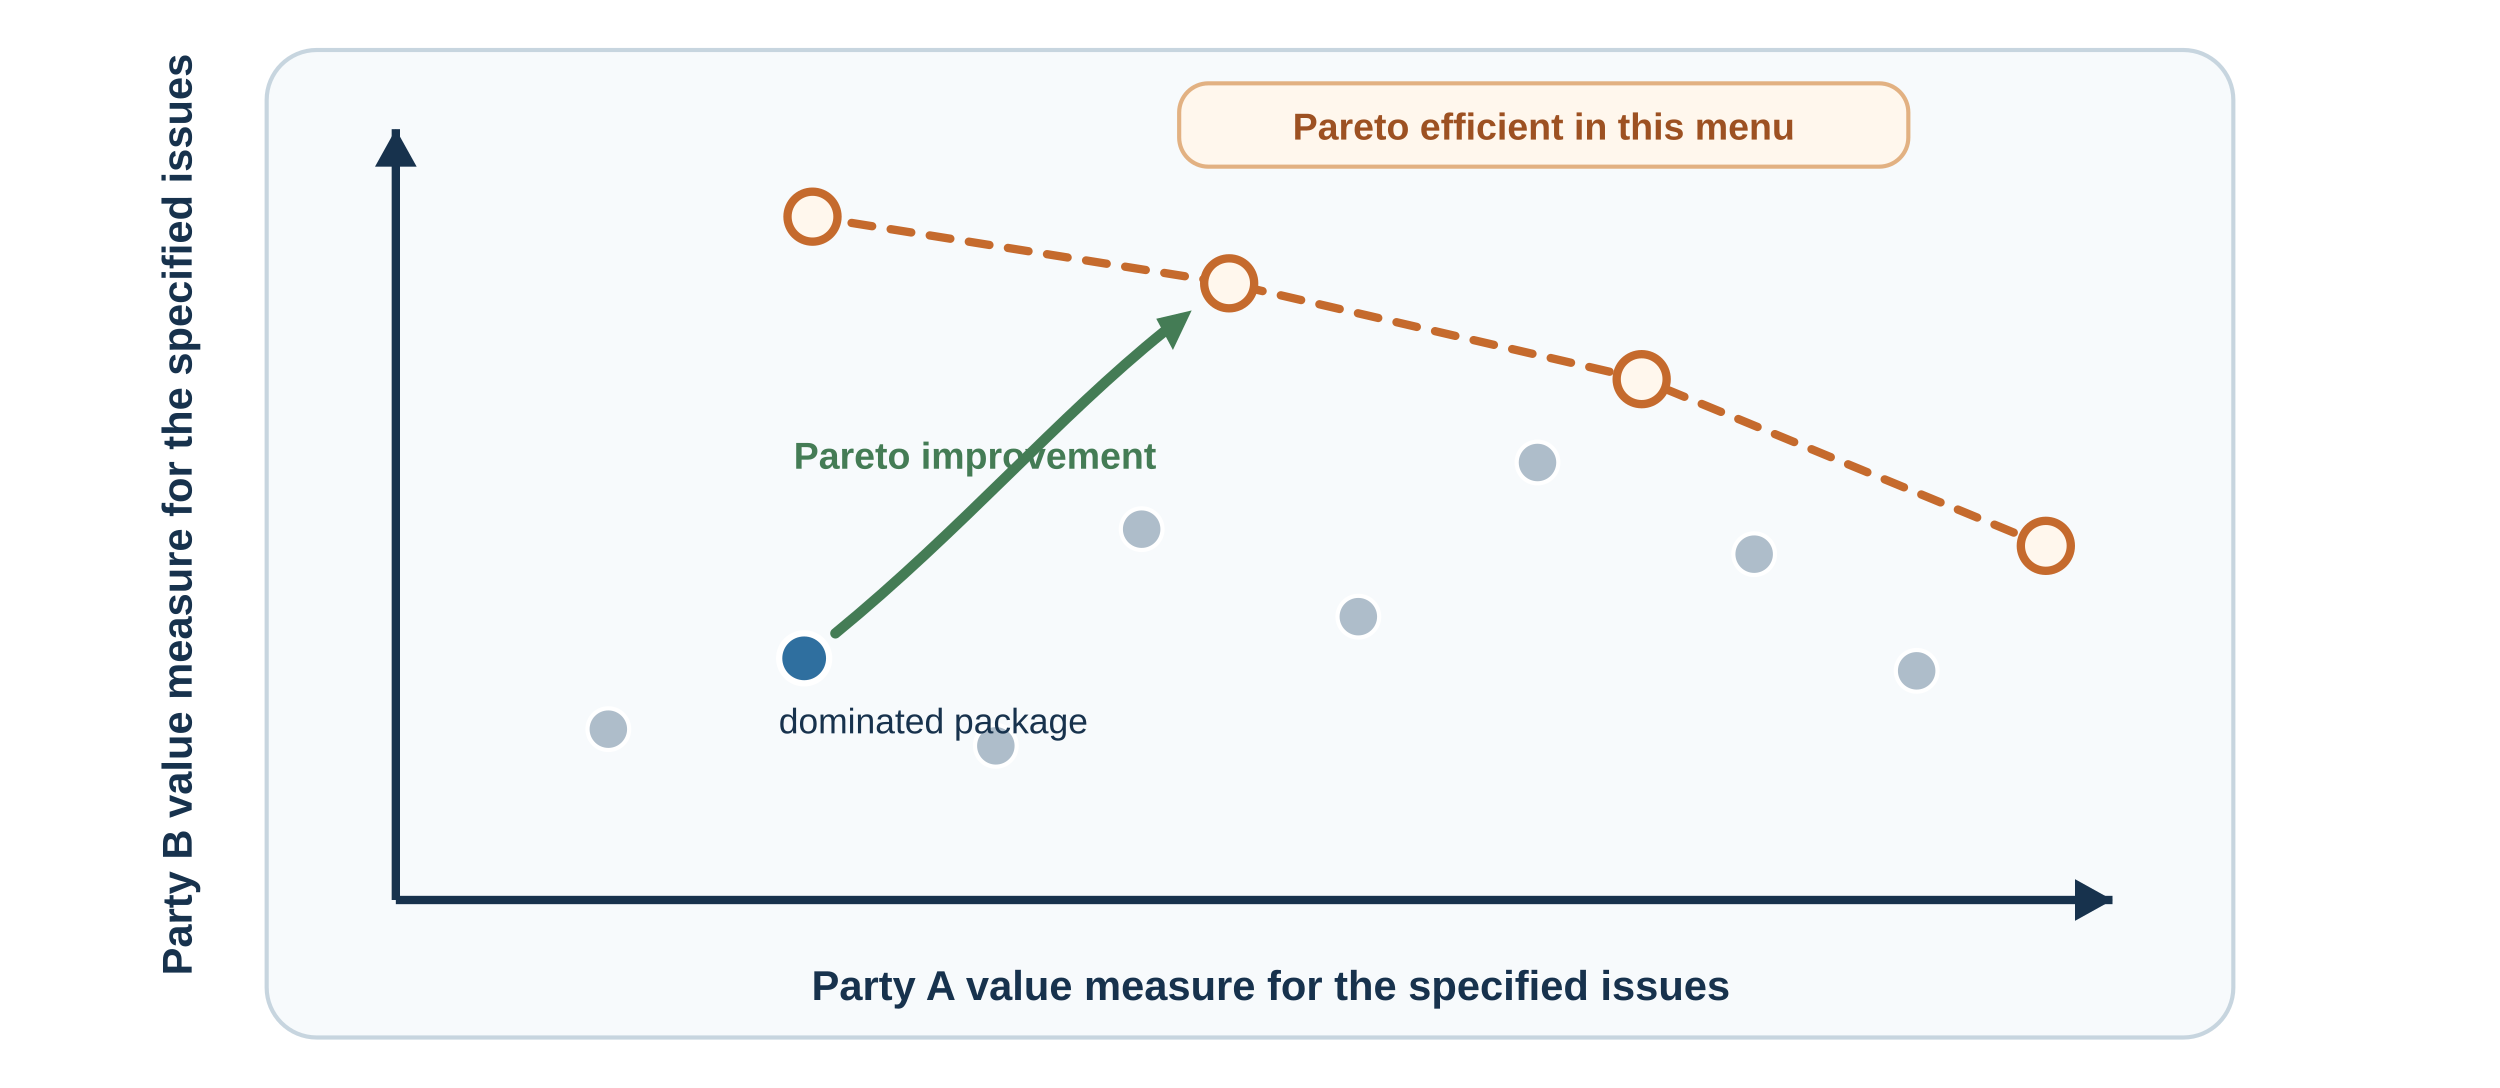
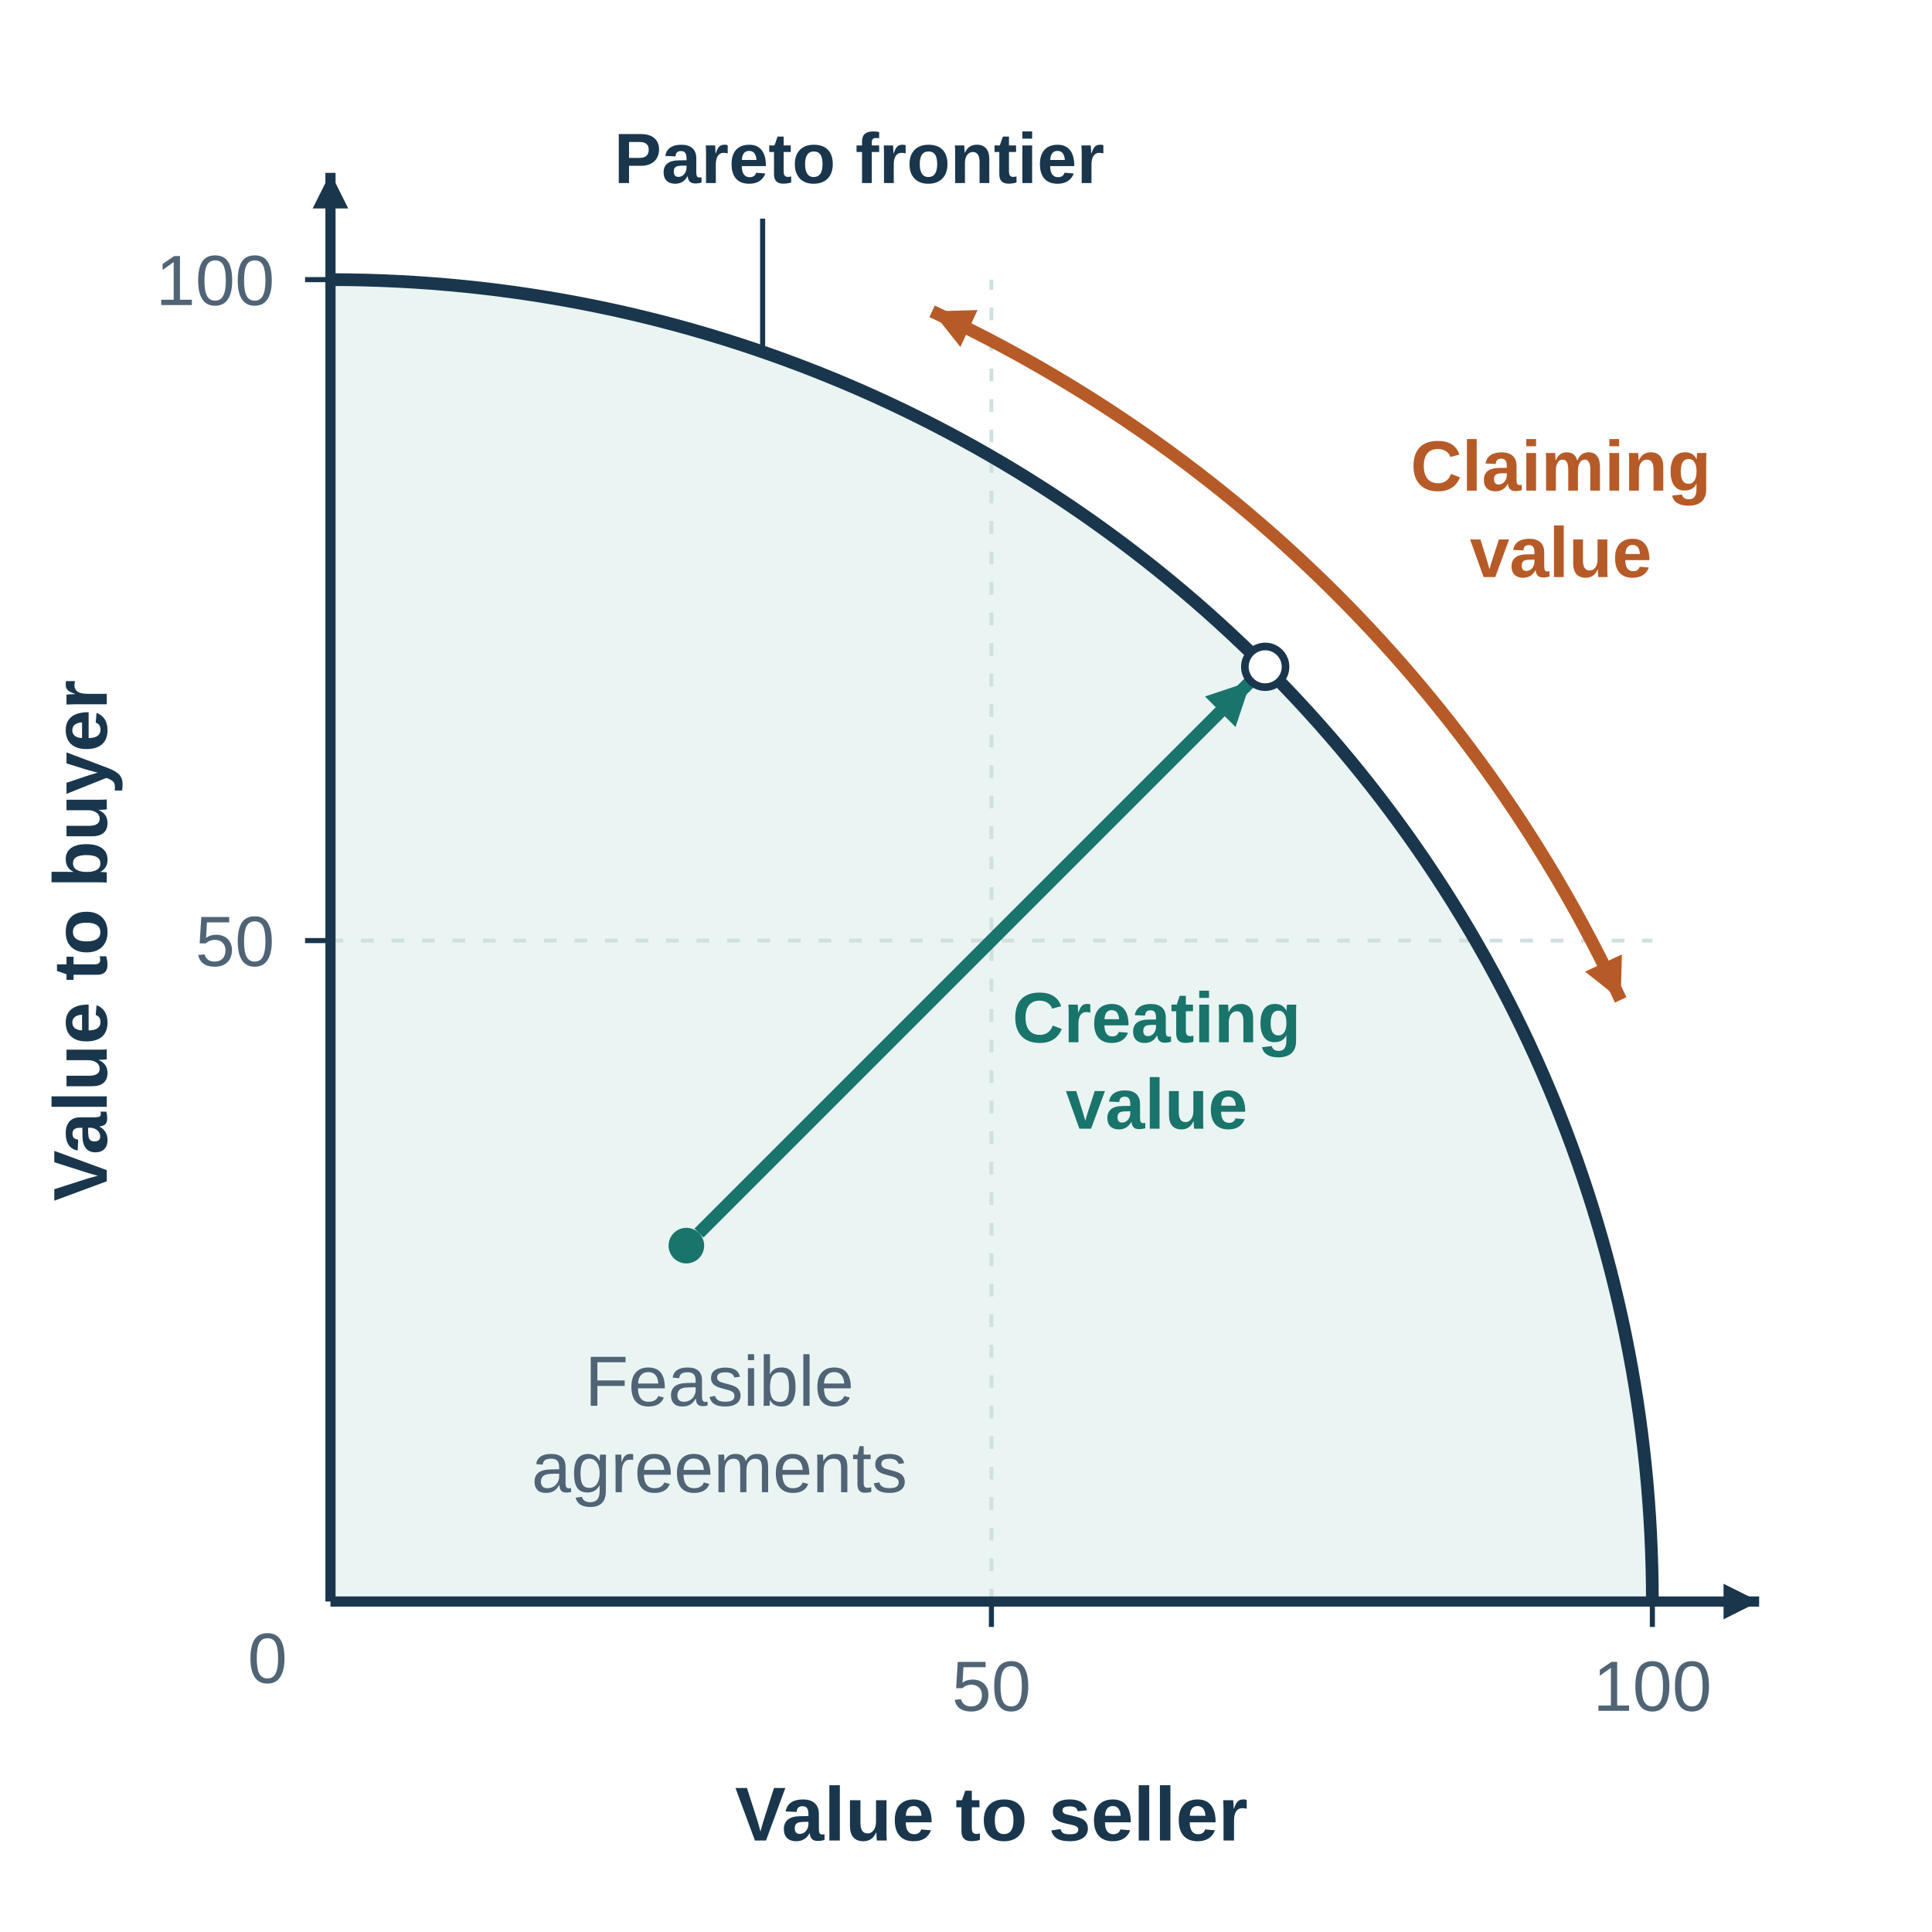
- <svg xmlns="http://www.w3.org/2000/svg" width="1200" height="522" viewBox="0 88 1200 522" role="img" aria-labelledby="pareto-title pareto-desc" data-text-review="2026-09-14">
-   <rect width="1200" height="720" fill="#ffffff" />
-   <rect x="128" y="112" width="944" height="474" rx="24" fill="#f7fafc" stroke="#c7d5df" stroke-width="2" />
-   <line x1="190" y1="520" x2="1014" y2="520" stroke="#17324d" stroke-width="4" />
-   <line x1="190" y1="520" x2="190" y2="150" stroke="#17324d" stroke-width="4" />
-   <path d="M1014 520 L996 510 L996 530 Z" fill="#17324d" />
-   <path d="M190 150 L180 168 L200 168 Z" fill="#17324d" />
-   <text x="610" y="568" text-anchor="middle" font-family="Arial, Helvetica, sans-serif" font-size="20" font-weight="700" fill="#17324d">Party A value measure for the specified issues</text>
-   <text x="92" y="335" text-anchor="middle" transform="rotate(-90 92 335)" font-family="Arial, Helvetica, sans-serif" font-size="20" font-weight="700" fill="#17324d">Party B value measure for the specified issues</text>
-   <g fill="#aebdca" stroke="#ffffff" stroke-width="2">
-     <circle cx="292" cy="438" r="10" />
-     <circle cx="386" cy="404" r="10" />
-     <circle cx="478" cy="446" r="10" />
-     <circle cx="548" cy="342" r="10" />
-     <circle cx="652" cy="384" r="10" />
-     <circle cx="738" cy="310" r="10" />
-     <circle cx="842" cy="354" r="10" />
-     <circle cx="920" cy="410" r="10" />
+ <svg xmlns="http://www.w3.org/2000/svg" width="760" height="760" viewBox="0 0 760 760" role="img" aria-labelledby="pareto-title pareto-desc">
+   <defs>
+     <marker id="axis-tip" markerUnits="userSpaceOnUse" markerWidth="14" markerHeight="14" viewBox="0 0 14 14" refX="14" refY="7" orient="auto">
+       <path d="M0 0 L14 7 L0 14 Z" fill="#19364d" />
+     </marker>
+     <marker id="creation-tip" markerUnits="userSpaceOnUse" markerWidth="17" markerHeight="17" viewBox="0 0 17 17" refX="17" refY="8.5" orient="auto">
+       <path d="M0 0 L17 8.5 L0 17 Z" fill="#19746b" />
+     </marker>
+     <marker id="claim-tip" markerUnits="userSpaceOnUse" markerWidth="16" markerHeight="16" viewBox="0 0 16 16" refX="16" refY="8" orient="auto-start-reverse">
+       <path d="M0 0 L16 8 L0 16 Z" fill="#b65b27" />
+     </marker>
+   </defs>
+   <rect width="760" height="760" fill="#fff" />
+   <g font-family="Arial, Helvetica, sans-serif" font-size="28" fill="#19364d">
+     <path id="feasible-set" d="M130 630 L130 110 A520 520 0 0 1 650 630 Z" fill="#eaf4f2" />
+     <g stroke="#d0dfdf" stroke-width="1.5" stroke-dasharray="5 7">
+       <path d="M390 630 V110" />
+       <path d="M130 370 H650" />
+     </g>
+     <path id="frontier" d="M130 110 A520 520 0 0 1 650 630" fill="none" stroke="#19364d" stroke-width="5" />
+     <g stroke="#19364d" stroke-width="4" fill="none">
+       <path id="x-axis" d="M130 630 H692" stroke-width="4" marker-end="url(#axis-tip)" />
+       <path id="y-axis" d="M130 630 V68" stroke-width="4" marker-end="url(#axis-tip)" />
+     </g>
+     <g stroke="#19364d" stroke-width="2">
+       <path d="M390 630 V640 M650 630 V640 M120 370 H130 M120 110 H130" />
+     </g>
+     <g fill="#506476">
+       <text x="113" y="662" text-anchor="end">0</text>
+       <text x="390" y="673" text-anchor="middle">50</text>
+       <text x="650" y="673" text-anchor="middle">100</text>
+       <text x="108" y="380" text-anchor="end">50</text>
+       <text x="108" y="120" text-anchor="end">100</text>
+     </g>
+     <text x="390" y="724" text-anchor="middle" font-size="30" font-weight="700">Value to seller</text>
+     <text x="42" y="370" text-anchor="middle" font-size="30" font-weight="700" transform="rotate(-90 42 370)">Value to buyer</text>
+     <text x="338" y="72" text-anchor="middle" font-weight="700">Pareto frontier</text>
+     <path d="M300 86 L300 138.574" stroke="#19364d" stroke-width="2" fill="none" />
+     <text x="283" y="553" text-anchor="middle" fill="#506476">Feasible</text>
+     <text x="283" y="587" text-anchor="middle" fill="#506476">agreements</text>
+     <circle cx="270" cy="490" r="7" fill="#19746b" />
+     <path id="value-creation" d="M274.950 485.050 L492.039 267.961" stroke="#19746b" stroke-width="5" fill="none" marker-end="url(#creation-tip)" />
+     <circle cx="497.696" cy="262.304" r="8" fill="#fff" stroke="#19364d" stroke-width="3" />
+     <g fill="#19746b" font-weight="700" text-anchor="middle">
+       <text x="455" y="410">Creating</text>
+       <text x="455" y="444">value</text>
+     </g>
+     <path id="value-claiming" d="M366.666 122.468 A560 560 0 0 1 637.532 393.334" stroke="#b65b27" stroke-width="5" fill="none" marker-start="url(#claim-tip)" marker-end="url(#claim-tip)" />
+     <g fill="#b65b27" font-weight="700" text-anchor="middle">
+       <text x="614" y="193">Claiming</text>
+       <text x="614" y="227">value</text>
+     </g>
  </g>
-   <path d="M390 192 L590 224 L788 270 L982 350" fill="none" stroke="#c56a2d" stroke-width="4" stroke-dasharray="10 9" stroke-linecap="round" stroke-linejoin="round" />
-   <g fill="#fff7ed" stroke="#c56a2d" stroke-width="4">
-     <circle cx="390" cy="192" r="12" />
-     <circle cx="590" cy="224" r="12" />
-     <circle cx="788" cy="270" r="12" />
-     <circle cx="982" cy="350" r="12" />
-   </g>
-   <rect x="566" y="128" width="350" height="40" rx="14" fill="#fff7ed" stroke="#e2b182" stroke-width="2" />
-   <text x="741" y="155" text-anchor="middle" font-family="Arial, Helvetica, sans-serif" font-size="18" font-weight="700" fill="#9d5122">Pareto efficient in this menu</text>
-   <circle cx="386" cy="404" r="12" fill="#2f6f9f" stroke="#ffffff" stroke-width="3" />
-   <text x="448" y="440" text-anchor="middle" font-family="Arial, Helvetica, sans-serif" font-size="17" fill="#17324d">dominated package</text>
-   <path d="M401 392 C462 342 508 288 559 247" fill="none" stroke="#447c55" stroke-width="5" stroke-linecap="round" />
-   <path d="M572 237 L555 241 L563 256 Z" fill="#447c55" />
-   <text x="468" y="313" text-anchor="middle" font-family="Arial, Helvetica, sans-serif" font-size="18" font-weight="700" fill="#447c55">Pareto improvement</text>
</svg>
